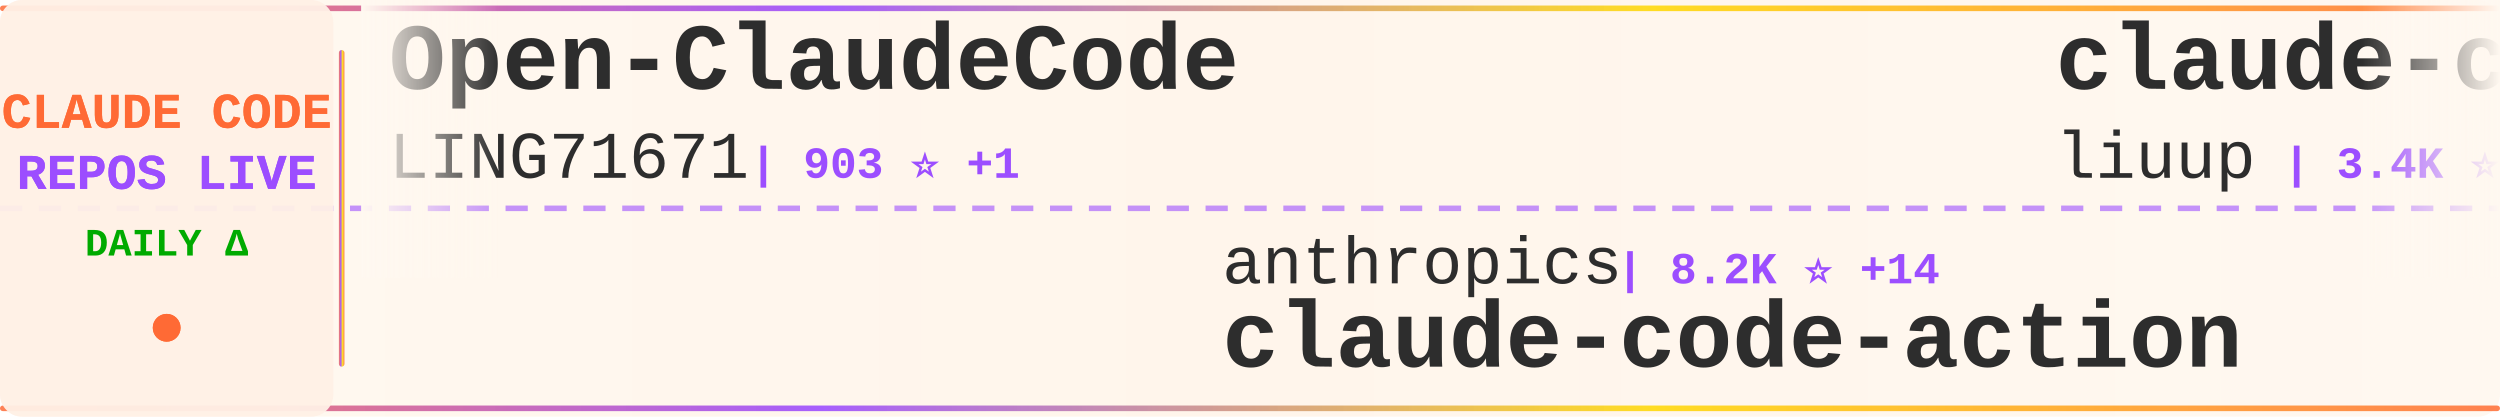
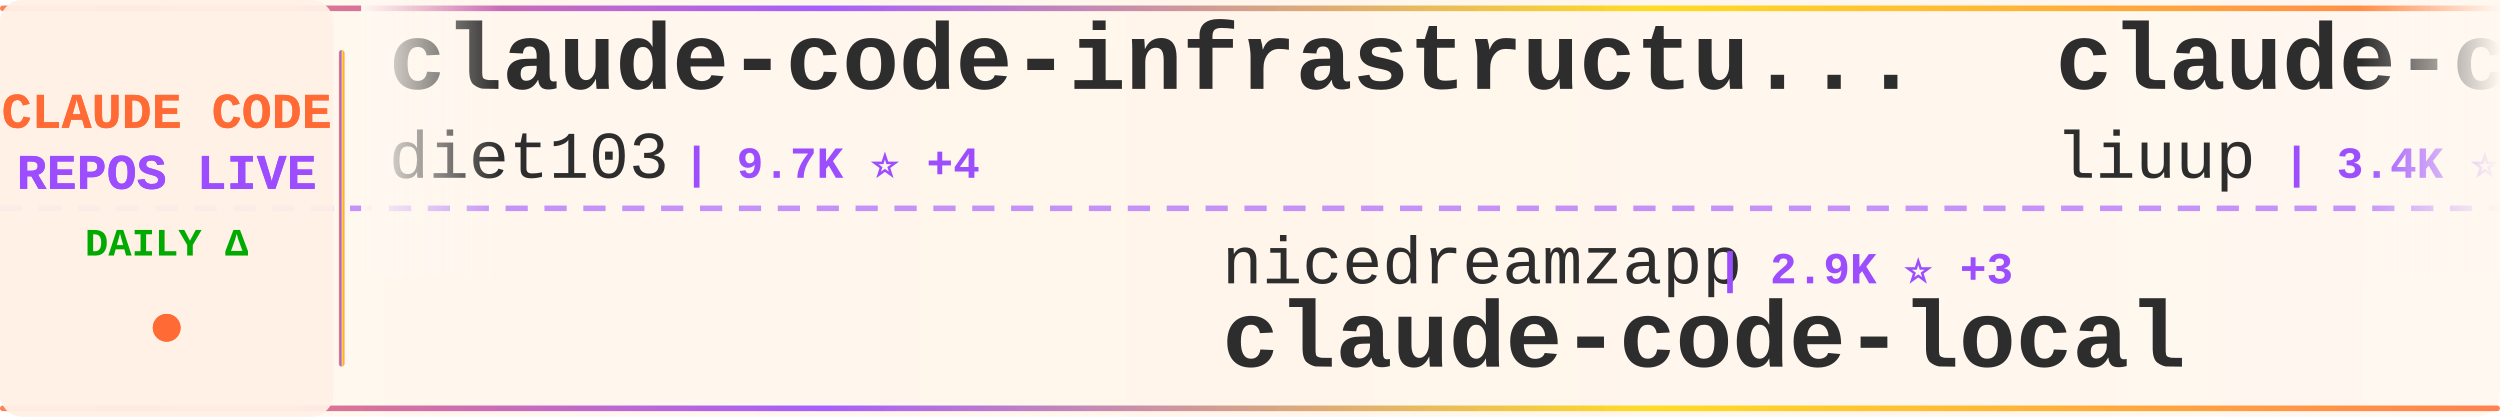
<svg xmlns="http://www.w3.org/2000/svg" width="900" height="150">
  <defs>
    <linearGradient id="tickerBg" x1="0%" y1="0%" x2="100%" y2="0%">
      <stop offset="0%" style="stop-color:#fff8f0;stop-opacity:0.98" />
      <stop offset="50%" style="stop-color:#fff5eb;stop-opacity:1" />
      <stop offset="100%" style="stop-color:#fff8f0;stop-opacity:0.98" />
    </linearGradient>
    <linearGradient id="borderGrad" x1="0%" y1="0%" x2="100%" y2="0%">
      <stop offset="0%" style="stop-color:#FF6B35;stop-opacity:0.85">
        <animate attributeName="stop-opacity" values="0.85;1;0.85" dur="2s" repeatCount="indefinite" />
      </stop>
      <stop offset="33%" style="stop-color:#9C4EFF;stop-opacity:0.9">
        <animate attributeName="stop-opacity" values="0.9;1;0.9" dur="2.2s" repeatCount="indefinite" />
      </stop>
      <stop offset="66%" style="stop-color:#FFD700;stop-opacity:0.85">
        <animate attributeName="stop-opacity" values="0.85;1;0.85" dur="1.8s" repeatCount="indefinite" />
      </stop>
      <stop offset="100%" style="stop-color:#FF6B35;stop-opacity:0.85">
        <animate attributeName="stop-opacity" values="0.85;1;0.85" dur="2s" repeatCount="indefinite" />
      </stop>
    </linearGradient>
    <filter id="textGlow">
      <feGaussianBlur stdDeviation="0.15" result="coloredBlur" />
      <feMerge>
        <feMergeNode in="coloredBlur" />
        <feMergeNode in="SourceGraphic" />
      </feMerge>
    </filter>
    <filter id="metricGlow">
      <feGaussianBlur stdDeviation="0.2" result="coloredBlur" />
      <feMerge>
        <feMergeNode in="coloredBlur" />
        <feMergeNode in="SourceGraphic" />
      </feMerge>
    </filter>
    <linearGradient id="leftFade" x1="0%" y1="0%" x2="100%" y2="0%">
      <stop offset="0%" style="stop-color:#fff8f0;stop-opacity:1" />
      <stop offset="100%" style="stop-color:#fff8f0;stop-opacity:0" />
    </linearGradient>
    <linearGradient id="rightFade" x1="0%" y1="0%" x2="100%" y2="0%">
      <stop offset="0%" style="stop-color:#fff8f0;stop-opacity:0" />
      <stop offset="100%" style="stop-color:#fff8f0;stop-opacity:1" />
    </linearGradient>
  </defs>
  <rect width="900" height="150" fill="url(#tickerBg)" rx="8" />
  <rect x="0" y="2" width="900" height="2" fill="url(#borderGrad)" rx="1" />
  <rect x="0" y="146" width="900" height="2" fill="url(#borderGrad)" rx="1" />
  <line x1="0" y1="75" x2="900" y2="75" stroke="#9C4EFF" stroke-width="2" stroke-dasharray="8 6" opacity="0.6" />
  <rect x="0" y="0" width="120" height="150" fill="#fff0e6" opacity="0.95" rx="8" />
  <text x="60" y="46" font-family="'Courier New', monospace" font-size="18" font-weight="bold" fill="#FF6B35" text-anchor="middle" filter="url(#textGlow)">
    CLAUDE CODE
  </text>
  <text x="60" y="68" font-family="'Courier New', monospace" font-size="18" font-weight="bold" fill="#9C4EFF" text-anchor="middle" filter="url(#textGlow)">
    REPOS LIVE
  </text>
  <text x="60" y="92" font-family="'Courier New', monospace" font-size="14" font-weight="bold" fill="#00aa00" text-anchor="middle">
    DAILY Δ
  </text>
  <circle cx="60" cy="118" r="5" fill="#FF6B35" filter="url(#metricGlow)">
    <animate attributeName="r" values="4;6;4" dur="1.5s" repeatCount="indefinite" />
    <animate attributeName="opacity" values="0.6;1;0.6" dur="1.5s" repeatCount="indefinite" />
  </circle>
  <rect x="122" y="18" width="2" height="114" fill="url(#borderGrad)" rx="1" />
  <clipPath id="tickerClip">
    <rect x="130" y="0" width="770" height="150" />
  </clipPath>
  <g clip-path="url(#tickerClip)">
    <g id="tickerItems">
      <animateTransform attributeName="transform" attributeType="XML" type="translate" from="0 0" to="-3000 0" dur="54s" repeatCount="indefinite" />
      <g transform="translate(0, 0)">
-         <text x="140" y="32" font-family="'Courier New', monospace" font-size="34" font-weight="bold" fill="#2d2d2d">Open-ClaudeCode</text>
-         <text x="140" y="64" font-family="'Courier New', monospace" font-size="24" font-weight="normal" fill="#2d2d2d" opacity="1.0">LING71671</text>
-         <text x="270" y="64" font-family="'Courier New', monospace" font-size="16" font-weight="bold" fill="#9C4EFF"> | 903 ⭐ +1</text>
+         <text x="140" y="32" font-family="'Courier New', monospace" font-size="34" font-weight="bold" fill="#2d2d2d">claude-code-infrastructu...</text>
+         <text x="140" y="64" font-family="'Courier New', monospace" font-size="24" font-weight="normal" fill="#2d2d2d" opacity="1.0">diet103</text>
+         <text x="246" y="64" font-family="'Courier New', monospace" font-size="16" font-weight="bold" fill="#9C4EFF"> | 9.7K ⭐ +4</text>
      </g>
      <g transform="translate(300, 0)">
-         <text x="140" y="102" font-family="'Courier New', monospace" font-size="24" font-weight="normal" fill="#2d2d2d" opacity="1.0">anthropics</text>
-         <text x="282" y="102" font-family="'Courier New', monospace" font-size="16" font-weight="bold" fill="#9C4EFF"> | 8.2K ⭐ +14</text>
-         <text x="140" y="132" font-family="'Courier New', monospace" font-size="34" font-weight="bold" fill="#2d2d2d">claude-code-action</text>
+         <text x="140" y="102" font-family="'Courier New', monospace" font-size="24" font-weight="normal" fill="#2d2d2d" opacity="1.0">nicedreamzapp</text>
+         <text x="318" y="102" font-family="'Courier New', monospace" font-size="16" font-weight="bold" fill="#9C4EFF"> | 2.9K ⭐ +3</text>
+         <text x="140" y="132" font-family="'Courier New', monospace" font-size="34" font-weight="bold" fill="#2d2d2d">claude-code-local</text>
      </g>
      <g transform="translate(600, 0)">
        <text x="140" y="32" font-family="'Courier New', monospace" font-size="34" font-weight="bold" fill="#2d2d2d">claude-code-analysis</text>
        <text x="140" y="64" font-family="'Courier New', monospace" font-size="24" font-weight="normal" fill="#2d2d2d" opacity="1.0">liuup</text>
-         <text x="222" y="64" font-family="'Courier New', monospace" font-size="16" font-weight="bold" fill="#9C4EFF"> | 3.4K ⭐ +21</text>
+         <text x="222" y="64" font-family="'Courier New', monospace" font-size="16" font-weight="bold" fill="#9C4EFF"> | 3.4K ⭐ +18</text>
      </g>
      <g transform="translate(900, 0)">
+         <text x="140" y="102" font-family="'Courier New', monospace" font-size="24" font-weight="normal" fill="#2d2d2d" opacity="1.0">disler</text>
+         <text x="234" y="102" font-family="'Courier New', monospace" font-size="16" font-weight="bold" fill="#9C4EFF"> | 3.8K ⭐ +9</text>
+         <text x="140" y="132" font-family="'Courier New', monospace" font-size="34" font-weight="bold" fill="#2d2d2d">claude-code-hooks-master...</text>
+       </g>
+       <g transform="translate(1200, 0)">
+         <text x="140" y="32" font-family="'Courier New', monospace" font-size="34" font-weight="bold" fill="#2d2d2d">claude-code-router</text>
+         <text x="140" y="64" font-family="'Courier New', monospace" font-size="24" font-weight="normal" fill="#2d2d2d" opacity="1.0">musistudio</text>
+         <text x="282" y="64" font-family="'Courier New', monospace" font-size="16" font-weight="bold" fill="#9C4EFF"> | 35.5K ⭐ +46</text>
+       </g>
+       <g transform="translate(1500, 0)">
+         <text x="140" y="102" font-family="'Courier New', monospace" font-size="24" font-weight="normal" fill="#2d2d2d" opacity="1.0">ChrisWiles</text>
+         <text x="282" y="102" font-family="'Courier New', monospace" font-size="16" font-weight="bold" fill="#9C4EFF"> | 6.0K ⭐ +1</text>
+         <text x="140" y="132" font-family="'Courier New', monospace" font-size="34" font-weight="bold" fill="#2d2d2d">claude-code-showcase</text>
+       </g>
+       <g transform="translate(1800, 0)">
+         <text x="140" y="32" font-family="'Courier New', monospace" font-size="34" font-weight="bold" fill="#2d2d2d">claude-code-ultimate-gui...</text>
+         <text x="140" y="64" font-family="'Courier New', monospace" font-size="24" font-weight="normal" fill="#2d2d2d" opacity="1.0">FlorianBruniaux</text>
+         <text x="342" y="64" font-family="'Courier New', monospace" font-size="16" font-weight="bold" fill="#9C4EFF"> | 5.3K ⭐ +10</text>
+       </g>
+       <g transform="translate(2100, 0)">
+         <text x="140" y="102" font-family="'Courier New', monospace" font-size="24" font-weight="normal" fill="#2d2d2d" opacity="1.0">repowise-dev</text>
+         <text x="306" y="102" font-family="'Courier New', monospace" font-size="16" font-weight="bold" fill="#9C4EFF"> | 1.1K ⭐ +3</text>
+         <text x="140" y="132" font-family="'Courier New', monospace" font-size="34" font-weight="bold" fill="#2d2d2d">claude-code-prompts</text>
+       </g>
+       <g transform="translate(2400, 0)">
+         <text x="140" y="32" font-family="'Courier New', monospace" font-size="34" font-weight="bold" fill="#2d2d2d">claude-code-guide</text>
+         <text x="140" y="64" font-family="'Courier New', monospace" font-size="24" font-weight="normal" fill="#2d2d2d" opacity="1.0">zebbern</text>
+         <text x="246" y="64" font-family="'Courier New', monospace" font-size="16" font-weight="bold" fill="#9C4EFF"> | 4.3K ⭐ +2</text>
+       </g>
+       <g transform="translate(2700, 0)">
        <text x="140" y="102" font-family="'Courier New', monospace" font-size="24" font-weight="normal" fill="#2d2d2d" opacity="1.0">shanraisshan</text>
-         <text x="306" y="102" font-family="'Courier New', monospace" font-size="16" font-weight="bold" fill="#9C4EFF"> | 61.6K ⭐ +119</text>
+         <text x="306" y="102" font-family="'Courier New', monospace" font-size="16" font-weight="bold" fill="#9C4EFF"> | 61.6K ⭐ +108</text>
        <text x="140" y="132" font-family="'Courier New', monospace" font-size="34" font-weight="bold" fill="#2d2d2d">claude-code-best-practic...</text>
      </g>
-       <g transform="translate(1200, 0)">
-         <text x="140" y="32" font-family="'Courier New', monospace" font-size="34" font-weight="bold" fill="#2d2d2d">Claude-Code-Game-Studios</text>
-         <text x="140" y="64" font-family="'Courier New', monospace" font-size="24" font-weight="normal" fill="#2d2d2d" opacity="1.0">Donchitos</text>
-         <text x="270" y="64" font-family="'Courier New', monospace" font-size="16" font-weight="bold" fill="#9C4EFF"> | 22.5K ⭐ +43</text>
-       </g>
-       <g transform="translate(1500, 0)">
-         <text x="140" y="102" font-family="'Courier New', monospace" font-size="24" font-weight="normal" fill="#2d2d2d" opacity="1.0">Windy3f3f3f3f</text>
-         <text x="318" y="102" font-family="'Courier New', monospace" font-size="16" font-weight="bold" fill="#9C4EFF"> | 1.7K ⭐ +189</text>
-         <text x="140" y="132" font-family="'Courier New', monospace" font-size="34" font-weight="bold" fill="#2d2d2d">claude-code-from-scratch</text>
-       </g>
-       <g transform="translate(1800, 0)">
-         <text x="140" y="32" font-family="'Courier New', monospace" font-size="34" font-weight="bold" fill="#2d2d2d">claude-code-pm-course</text>
-         <text x="140" y="64" font-family="'Courier New', monospace" font-size="24" font-weight="normal" fill="#2d2d2d" opacity="1.0">carlvellotti</text>
-         <text x="306" y="64" font-family="'Courier New', monospace" font-size="16" font-weight="bold" fill="#9C4EFF"> | 2.1K ⭐ +2</text>
-       </g>
-       <g transform="translate(2100, 0)">
-         <text x="140" y="102" font-family="'Courier New', monospace" font-size="24" font-weight="normal" fill="#2d2d2d" opacity="1.0">feiskyer</text>
-         <text x="258" y="102" font-family="'Courier New', monospace" font-size="16" font-weight="bold" fill="#9C4EFF"> | 1.6K ⭐ +1</text>
-         <text x="140" y="132" font-family="'Courier New', monospace" font-size="34" font-weight="bold" fill="#2d2d2d">claude-code-settings</text>
-       </g>
-       <g transform="translate(2400, 0)">
-         <text x="140" y="32" font-family="'Courier New', monospace" font-size="34" font-weight="bold" fill="#2d2d2d">claude-code-telegram</text>
-         <text x="140" y="64" font-family="'Courier New', monospace" font-size="24" font-weight="normal" fill="#2d2d2d" opacity="1.0">RichardAtCT</text>
-         <text x="294" y="64" font-family="'Courier New', monospace" font-size="16" font-weight="bold" fill="#9C4EFF"> | 2.7K ⭐ +3</text>
-       </g>
-       <g transform="translate(2700, 0)">
-         <text x="140" y="102" font-family="'Courier New', monospace" font-size="24" font-weight="normal" fill="#2d2d2d" opacity="1.0">ghuntley</text>
-         <text x="258" y="102" font-family="'Courier New', monospace" font-size="16" font-weight="bold" fill="#9C4EFF"> | 986 ⭐</text>
-         <text x="140" y="132" font-family="'Courier New', monospace" font-size="34" font-weight="bold" fill="#2d2d2d">claude-code-source-code-...</text>
-       </g>
      <g transform="translate(3000, 0)">
-         <text x="140" y="32" font-family="'Courier New', monospace" font-size="34" font-weight="bold" fill="#2d2d2d">Open-ClaudeCode</text>
-         <text x="140" y="64" font-family="'Courier New', monospace" font-size="24" font-weight="normal" fill="#2d2d2d" opacity="1.0">LING71671</text>
-         <text x="270" y="64" font-family="'Courier New', monospace" font-size="16" font-weight="bold" fill="#9C4EFF"> | 903 ⭐ +1</text>
+         <text x="140" y="32" font-family="'Courier New', monospace" font-size="34" font-weight="bold" fill="#2d2d2d">claude-code-infrastructu...</text>
+         <text x="140" y="64" font-family="'Courier New', monospace" font-size="24" font-weight="normal" fill="#2d2d2d" opacity="1.0">diet103</text>
+         <text x="246" y="64" font-family="'Courier New', monospace" font-size="16" font-weight="bold" fill="#9C4EFF"> | 9.7K ⭐ +4</text>
      </g>
      <g transform="translate(3300, 0)">
-         <text x="140" y="102" font-family="'Courier New', monospace" font-size="24" font-weight="normal" fill="#2d2d2d" opacity="1.0">anthropics</text>
-         <text x="282" y="102" font-family="'Courier New', monospace" font-size="16" font-weight="bold" fill="#9C4EFF"> | 8.2K ⭐ +14</text>
-         <text x="140" y="132" font-family="'Courier New', monospace" font-size="34" font-weight="bold" fill="#2d2d2d">claude-code-action</text>
+         <text x="140" y="102" font-family="'Courier New', monospace" font-size="24" font-weight="normal" fill="#2d2d2d" opacity="1.0">nicedreamzapp</text>
+         <text x="318" y="102" font-family="'Courier New', monospace" font-size="16" font-weight="bold" fill="#9C4EFF"> | 2.9K ⭐ +3</text>
+         <text x="140" y="132" font-family="'Courier New', monospace" font-size="34" font-weight="bold" fill="#2d2d2d">claude-code-local</text>
      </g>
      <g transform="translate(3600, 0)">
        <text x="140" y="32" font-family="'Courier New', monospace" font-size="34" font-weight="bold" fill="#2d2d2d">claude-code-analysis</text>
        <text x="140" y="64" font-family="'Courier New', monospace" font-size="24" font-weight="normal" fill="#2d2d2d" opacity="1.0">liuup</text>
-         <text x="222" y="64" font-family="'Courier New', monospace" font-size="16" font-weight="bold" fill="#9C4EFF"> | 3.4K ⭐ +21</text>
+         <text x="222" y="64" font-family="'Courier New', monospace" font-size="16" font-weight="bold" fill="#9C4EFF"> | 3.4K ⭐ +18</text>
      </g>
      <g transform="translate(3900, 0)">
-         <text x="140" y="102" font-family="'Courier New', monospace" font-size="24" font-weight="normal" fill="#2d2d2d" opacity="1.0">shanraisshan</text>
-         <text x="306" y="102" font-family="'Courier New', monospace" font-size="16" font-weight="bold" fill="#9C4EFF"> | 61.6K ⭐ +119</text>
-         <text x="140" y="132" font-family="'Courier New', monospace" font-size="34" font-weight="bold" fill="#2d2d2d">claude-code-best-practic...</text>
+         <text x="140" y="102" font-family="'Courier New', monospace" font-size="24" font-weight="normal" fill="#2d2d2d" opacity="1.0">disler</text>
+         <text x="234" y="102" font-family="'Courier New', monospace" font-size="16" font-weight="bold" fill="#9C4EFF"> | 3.8K ⭐ +9</text>
+         <text x="140" y="132" font-family="'Courier New', monospace" font-size="34" font-weight="bold" fill="#2d2d2d">claude-code-hooks-master...</text>
      </g>
    </g>
  </g>
  <rect x="130" y="0" width="50" height="100" fill="url(#leftFade)" />
  <rect x="850" y="0" width="50" height="100" fill="url(#rightFade)" />
</svg>
